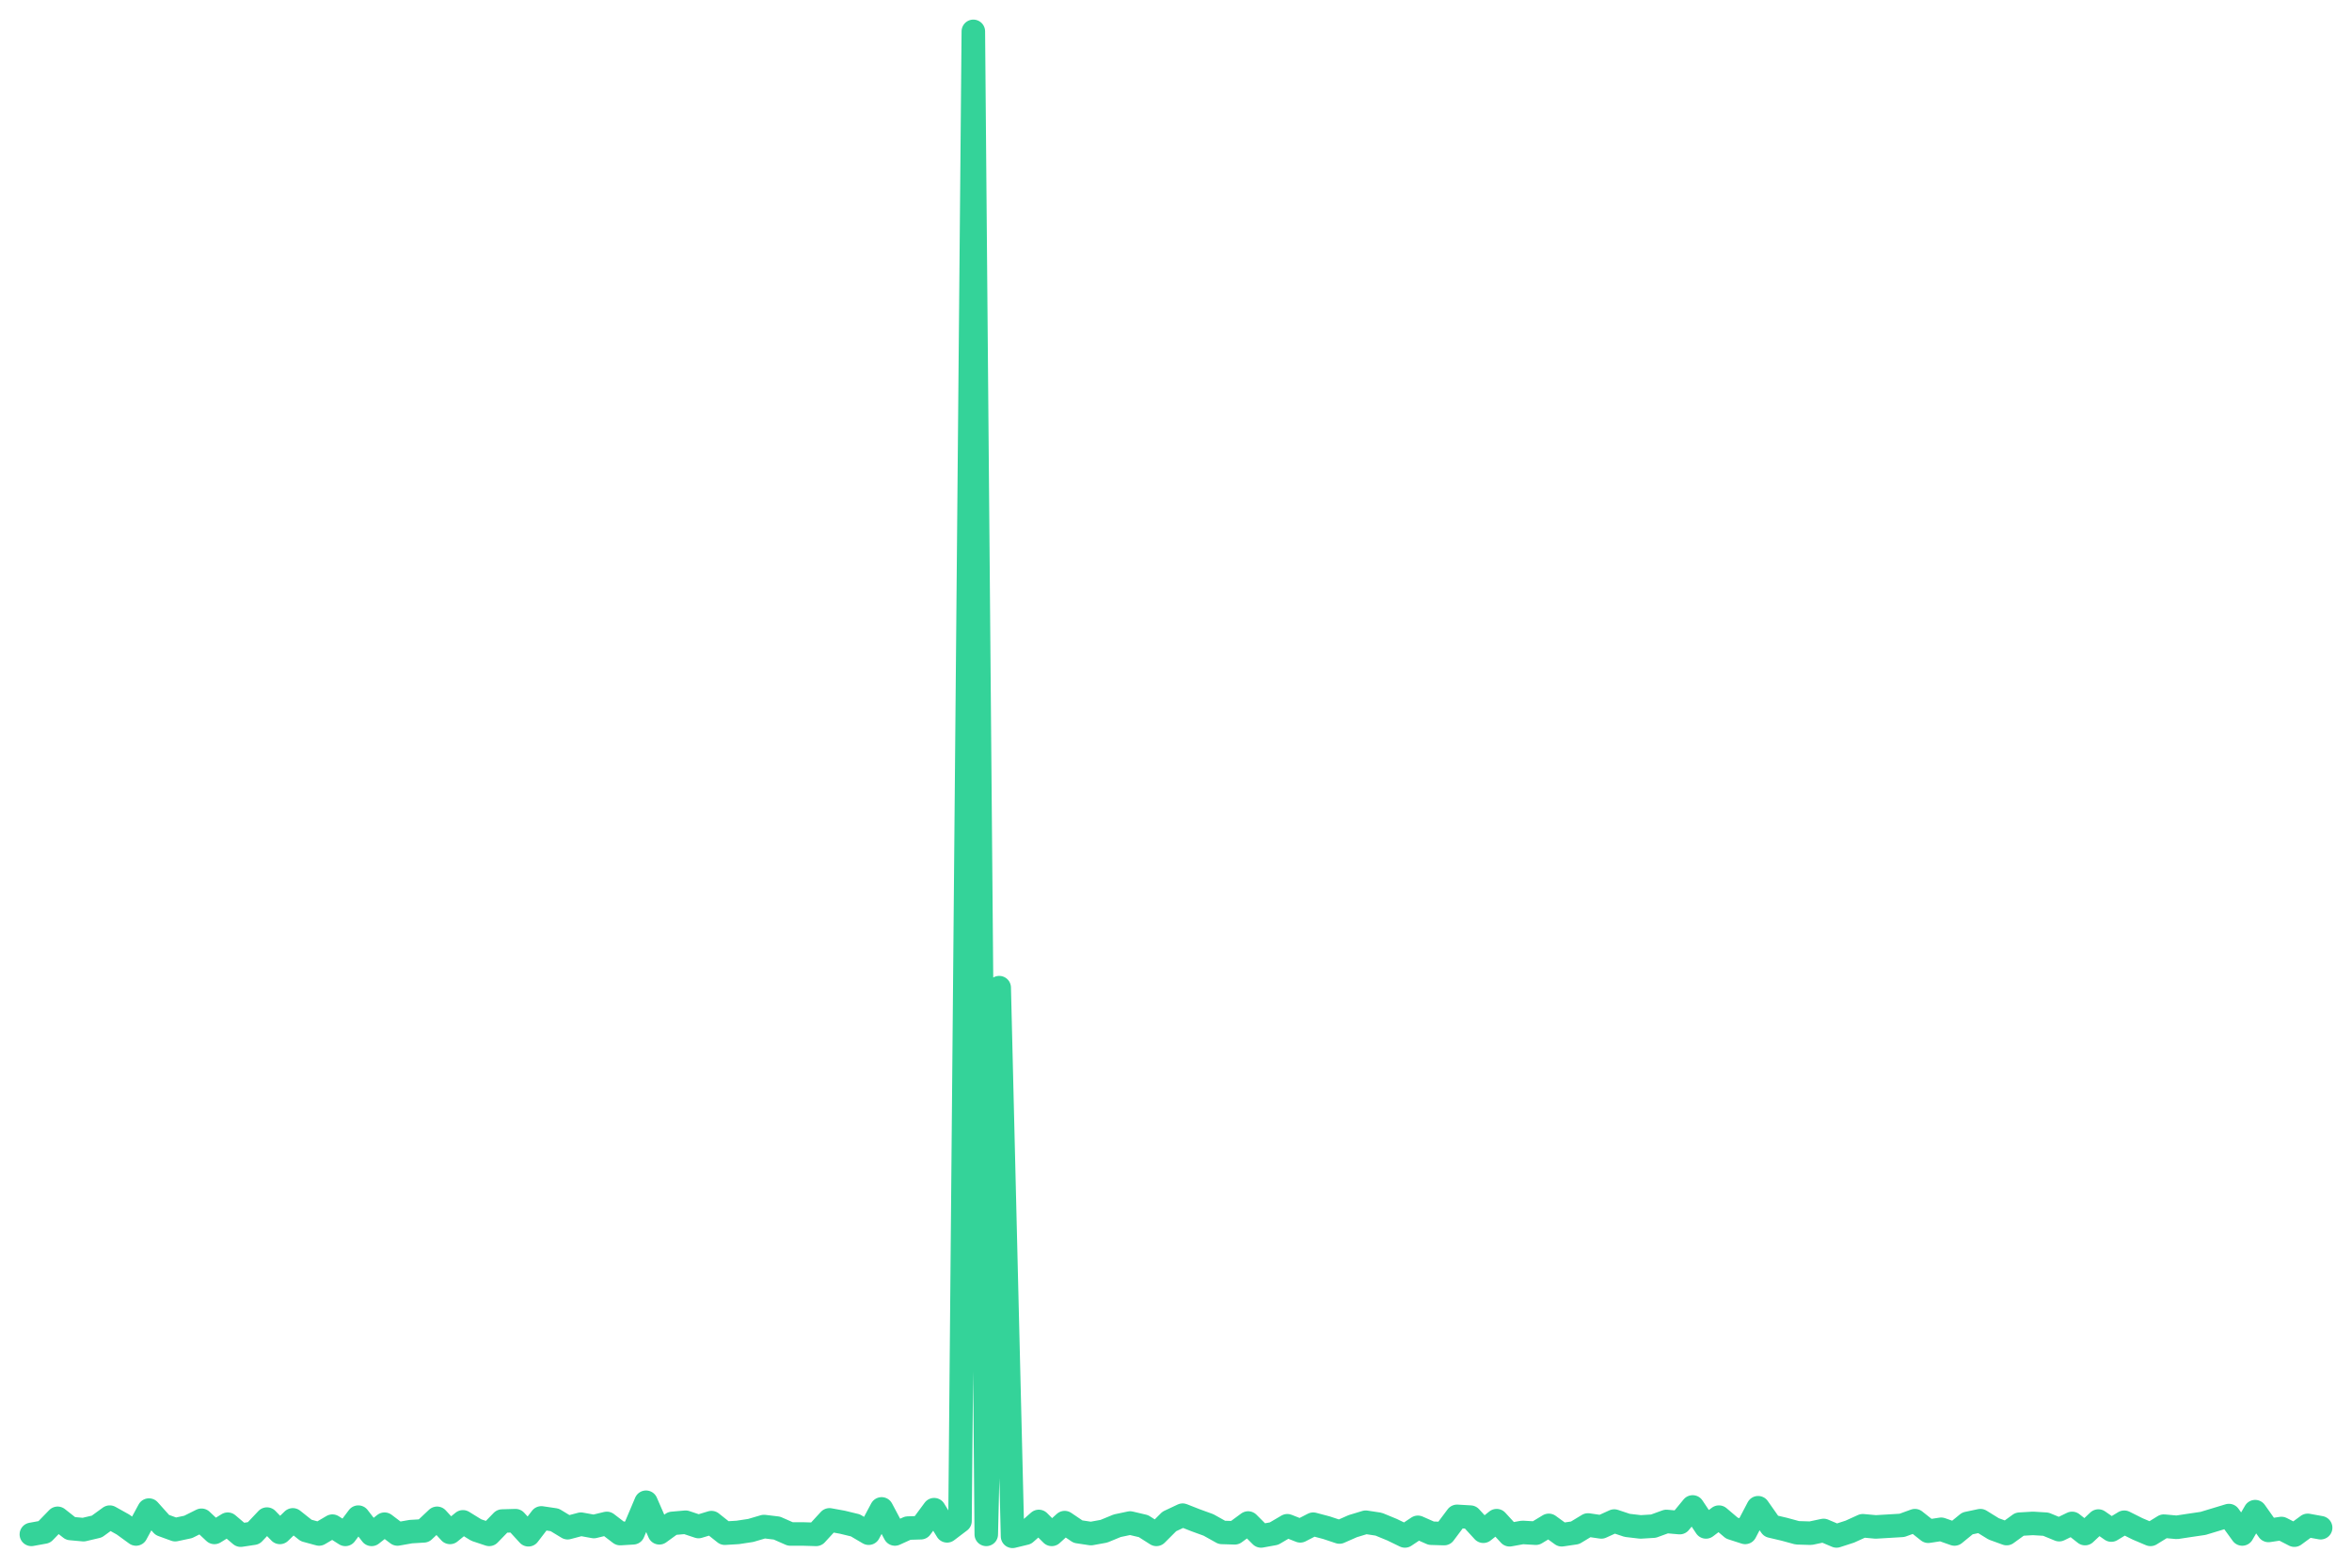
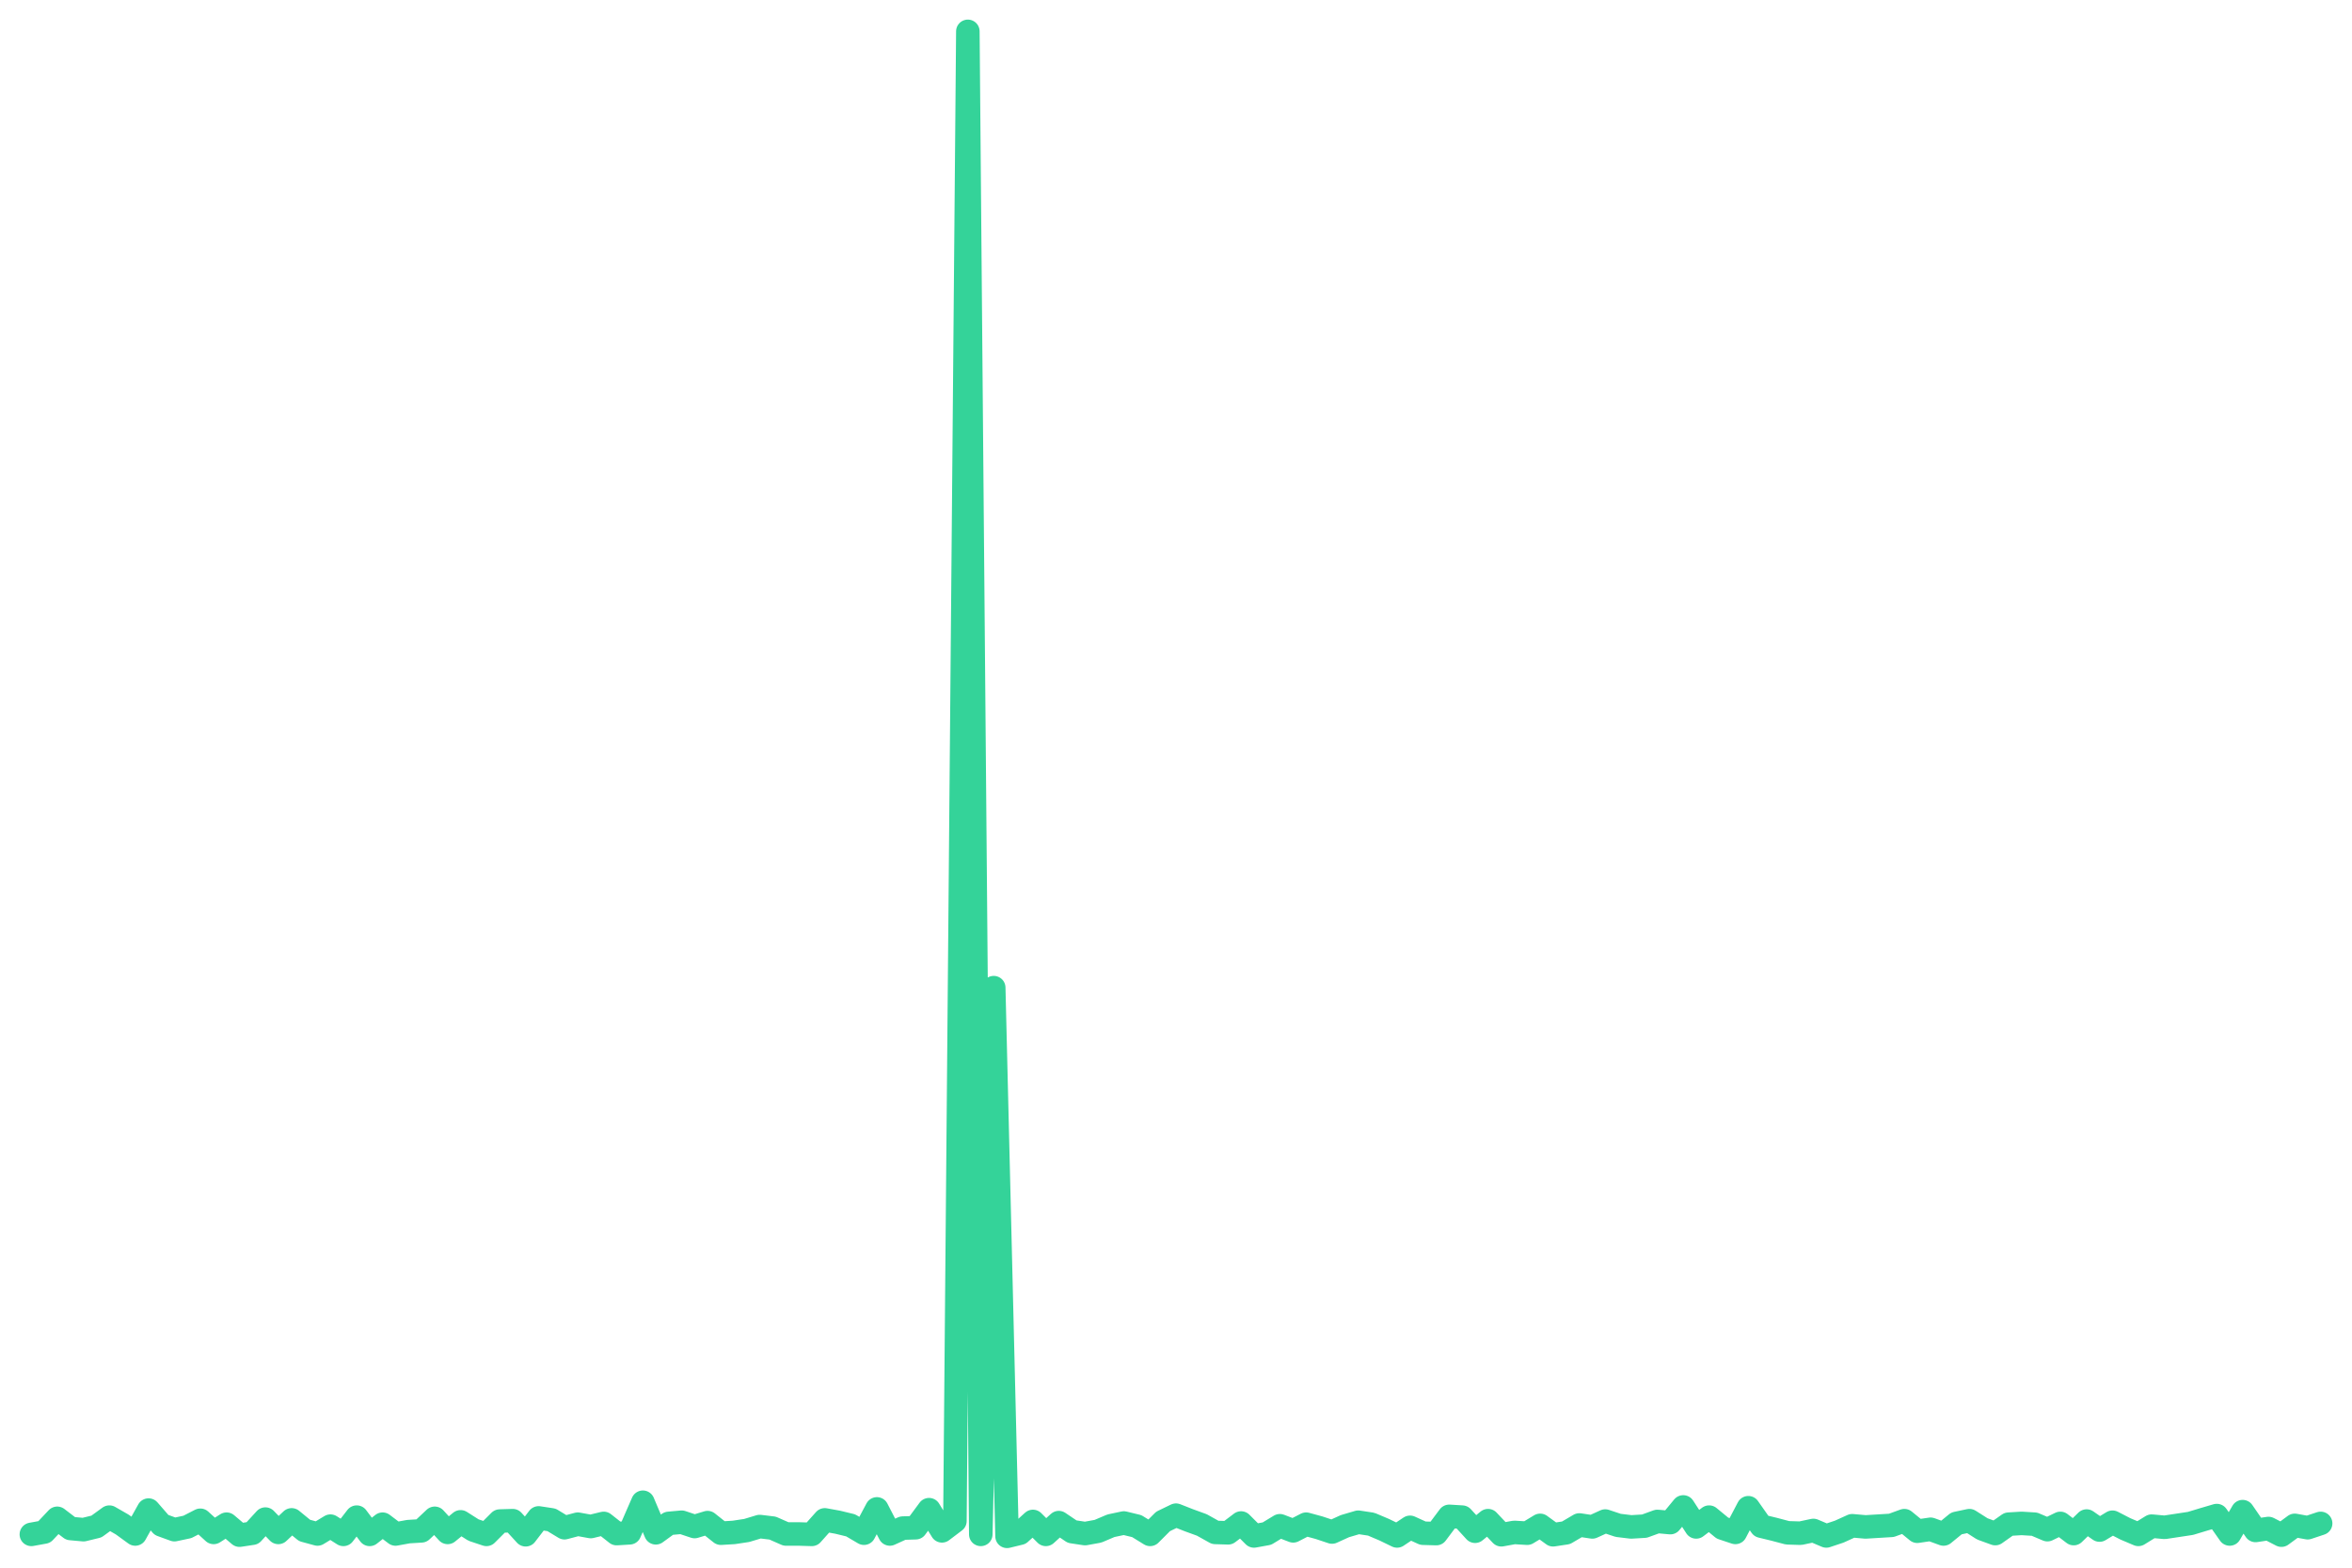
<svg xmlns="http://www.w3.org/2000/svg" viewBox="0 0 600 400" width="600" height="400">
-   <polyline fill="none" stroke="#34d399" stroke-width="6" stroke-linejoin="round" stroke-linecap="round" points="8.0,391.5 11.3,390.9 14.7,387.4 18.0,390.0 21.3,390.3 24.7,389.5 28.0,387.1 31.4,389.0 34.7,391.4 38.0,385.3 41.4,389.1 44.7,390.3 48.0,389.6 51.4,387.9 54.7,391.0 58.1,388.9 61.4,391.7 64.7,391.2 68.1,387.6 71.4,391.0 74.7,387.8 78.1,390.5 81.4,391.4 84.8,389.4 88.1,391.5 91.4,387.1 94.8,391.5 98.1,388.9 101.4,391.4 104.8,390.8 108.1,390.6 111.5,387.4 114.8,391.0 118.1,388.3 121.5,390.4 124.8,391.5 128.1,388.1 131.5,388.0 134.8,391.6 138.1,387.3 141.5,387.8 144.8,389.8 148.2,388.9 151.5,389.5 154.8,388.7 158.2,391.3 161.5,391.1 164.8,383.3 168.2,391.1 171.5,388.7 174.9,388.4 178.2,389.5 181.5,388.5 184.9,391.2 188.2,391.0 191.5,390.5 194.9,389.5 198.2,389.9 201.6,391.4 204.9,391.4 208.2,391.5 211.6,387.8 214.9,388.4 218.2,389.2 221.6,391.2 224.9,385.0 228.3,391.4 231.6,389.9 234.9,389.8 238.3,385.2 241.6,390.6 244.9,388.1 248.3,8.0 251.6,391.5 254.9,252.0 258.3,392.0 261.6,391.2 265.0,388.2 268.3,391.5 271.6,388.5 275.0,390.8 278.3,391.3 281.6,390.7 285.0,389.3 288.3,388.6 291.7,389.4 295.0,391.5 298.3,388.2 301.7,386.6 305.0,387.9 308.3,389.1 311.7,391.0 315.0,391.1 318.4,388.6 321.7,391.9 325.0,391.3 328.4,389.3 331.7,390.6 335.0,388.9 338.4,389.8 341.7,390.9 345.1,389.4 348.4,388.4 351.7,388.9 355.1,390.3 358.4,391.9 361.7,389.7 365.1,391.2 368.4,391.3 371.7,386.9 375.1,387.1 378.4,390.7 381.8,388.0 385.1,391.6 388.4,391.0 391.8,391.2 395.1,389.2 398.4,391.6 401.8,391.1 405.1,389.1 408.5,389.6 411.8,388.1 415.1,389.2 418.5,389.6 421.8,389.4 425.1,388.2 428.5,388.5 431.8,384.5 435.2,389.6 438.5,387.1 441.8,389.9 445.2,391.0 448.5,384.7 451.8,389.4 455.2,390.2 458.5,391.1 461.9,391.2 465.2,390.5 468.5,391.9 471.9,390.8 475.2,389.3 478.5,389.6 481.9,389.4 485.2,389.2 488.5,388.0 491.9,390.7 495.2,390.2 498.6,391.4 501.9,388.7 505.2,388.0 508.6,390.1 511.9,391.3 515.2,388.9 518.6,388.7 521.9,388.9 525.3,390.3 528.6,388.7 531.9,391.3 535.3,388.1 538.6,390.4 541.9,388.4 545.3,390.1 548.6,391.5 552.0,389.4 555.3,389.7 558.6,389.2 562.0,388.7 565.3,387.7 568.6,386.7 572.0,391.4 575.3,385.7 578.7,390.5 582.0,390.0 585.3,391.7 588.7,389.2 592.0,389.8" />
+   <polyline fill="none" stroke="#34d399" stroke-width="6" stroke-linejoin="round" stroke-linecap="round" points="8.0,391.5 11.3,390.9 14.6,387.4 18.0,390.0 21.3,390.3 24.6,389.5 27.9,387.1 31.2,389.0 34.5,391.4 37.9,385.3 41.2,389.1 44.5,390.3 47.8,389.6 51.1,387.9 54.5,391.0 57.8,388.9 61.1,391.7 64.4,391.2 67.7,387.6 71.0,391.0 74.4,387.8 77.7,390.5 81.0,391.4 84.3,389.4 87.6,391.5 91.0,387.1 94.3,391.5 97.6,388.9 100.9,391.4 104.2,390.8 107.5,390.6 110.9,387.4 114.2,391.0 117.5,388.3 120.8,390.4 124.1,391.5 127.5,388.1 130.8,388.0 134.1,391.6 137.4,387.3 140.7,387.8 144.0,389.8 147.4,388.9 150.7,389.5 154.0,388.7 157.3,391.3 160.6,391.1 164.0,383.3 167.3,391.1 170.6,388.7 173.9,388.4 177.2,389.5 180.5,388.5 183.9,391.2 187.2,391.0 190.5,390.5 193.8,389.5 197.1,389.9 200.5,391.4 203.8,391.4 207.1,391.5 210.4,387.8 213.7,388.4 217.0,389.2 220.4,391.2 223.7,385.0 227.0,391.4 230.3,389.9 233.6,389.8 237.0,385.2 240.3,390.6 243.6,388.1 246.9,8.0 250.2,391.5 253.5,252.0 256.9,392.0 260.2,391.2 263.5,388.2 266.8,391.5 270.1,388.5 273.5,390.8 276.8,391.3 280.1,390.7 283.4,389.3 286.7,388.6 290.0,389.4 293.4,391.5 296.7,388.2 300.0,386.6 303.3,387.9 306.6,389.1 310.0,391.0 313.3,391.1 316.6,388.6 319.9,391.9 323.2,391.3 326.5,389.3 329.9,390.6 333.2,388.9 336.5,389.8 339.8,390.9 343.1,389.4 346.5,388.4 349.8,388.9 353.1,390.3 356.4,391.9 359.7,389.7 363.0,391.2 366.4,391.3 369.7,386.9 373.0,387.1 376.3,390.7 379.6,388.0 383.0,391.6 386.3,391.0 389.6,391.2 392.9,389.2 396.2,391.6 399.5,391.1 402.9,389.1 406.2,389.6 409.5,388.1 412.8,389.2 416.1,389.6 419.5,389.4 422.8,388.2 426.1,388.5 429.4,384.5 432.7,389.6 436.0,387.1 439.4,389.9 442.7,391.0 446.0,384.7 449.3,389.4 452.6,390.2 456.0,391.1 459.3,391.2 462.6,390.5 465.9,391.9 469.2,390.8 472.5,389.3 475.9,389.6 479.2,389.4 482.5,389.2 485.8,388.0 489.1,390.7 492.5,390.2 495.8,391.4 499.1,388.7 502.4,388.0 505.7,390.1 509.0,391.3 512.4,388.9 515.7,388.7 519.0,388.9 522.3,390.3 525.6,388.7 529.0,391.3 532.3,388.1 535.6,390.4 538.9,388.4 542.2,390.1 545.5,391.5 548.9,389.4 552.2,389.7 555.5,389.2 558.8,388.7 562.1,387.7 565.5,386.7 568.8,391.4 572.1,385.7 575.4,390.5 578.7,390.0 582.0,391.7 585.4,389.2 588.7,389.8 592.0,388.7" />
</svg>
